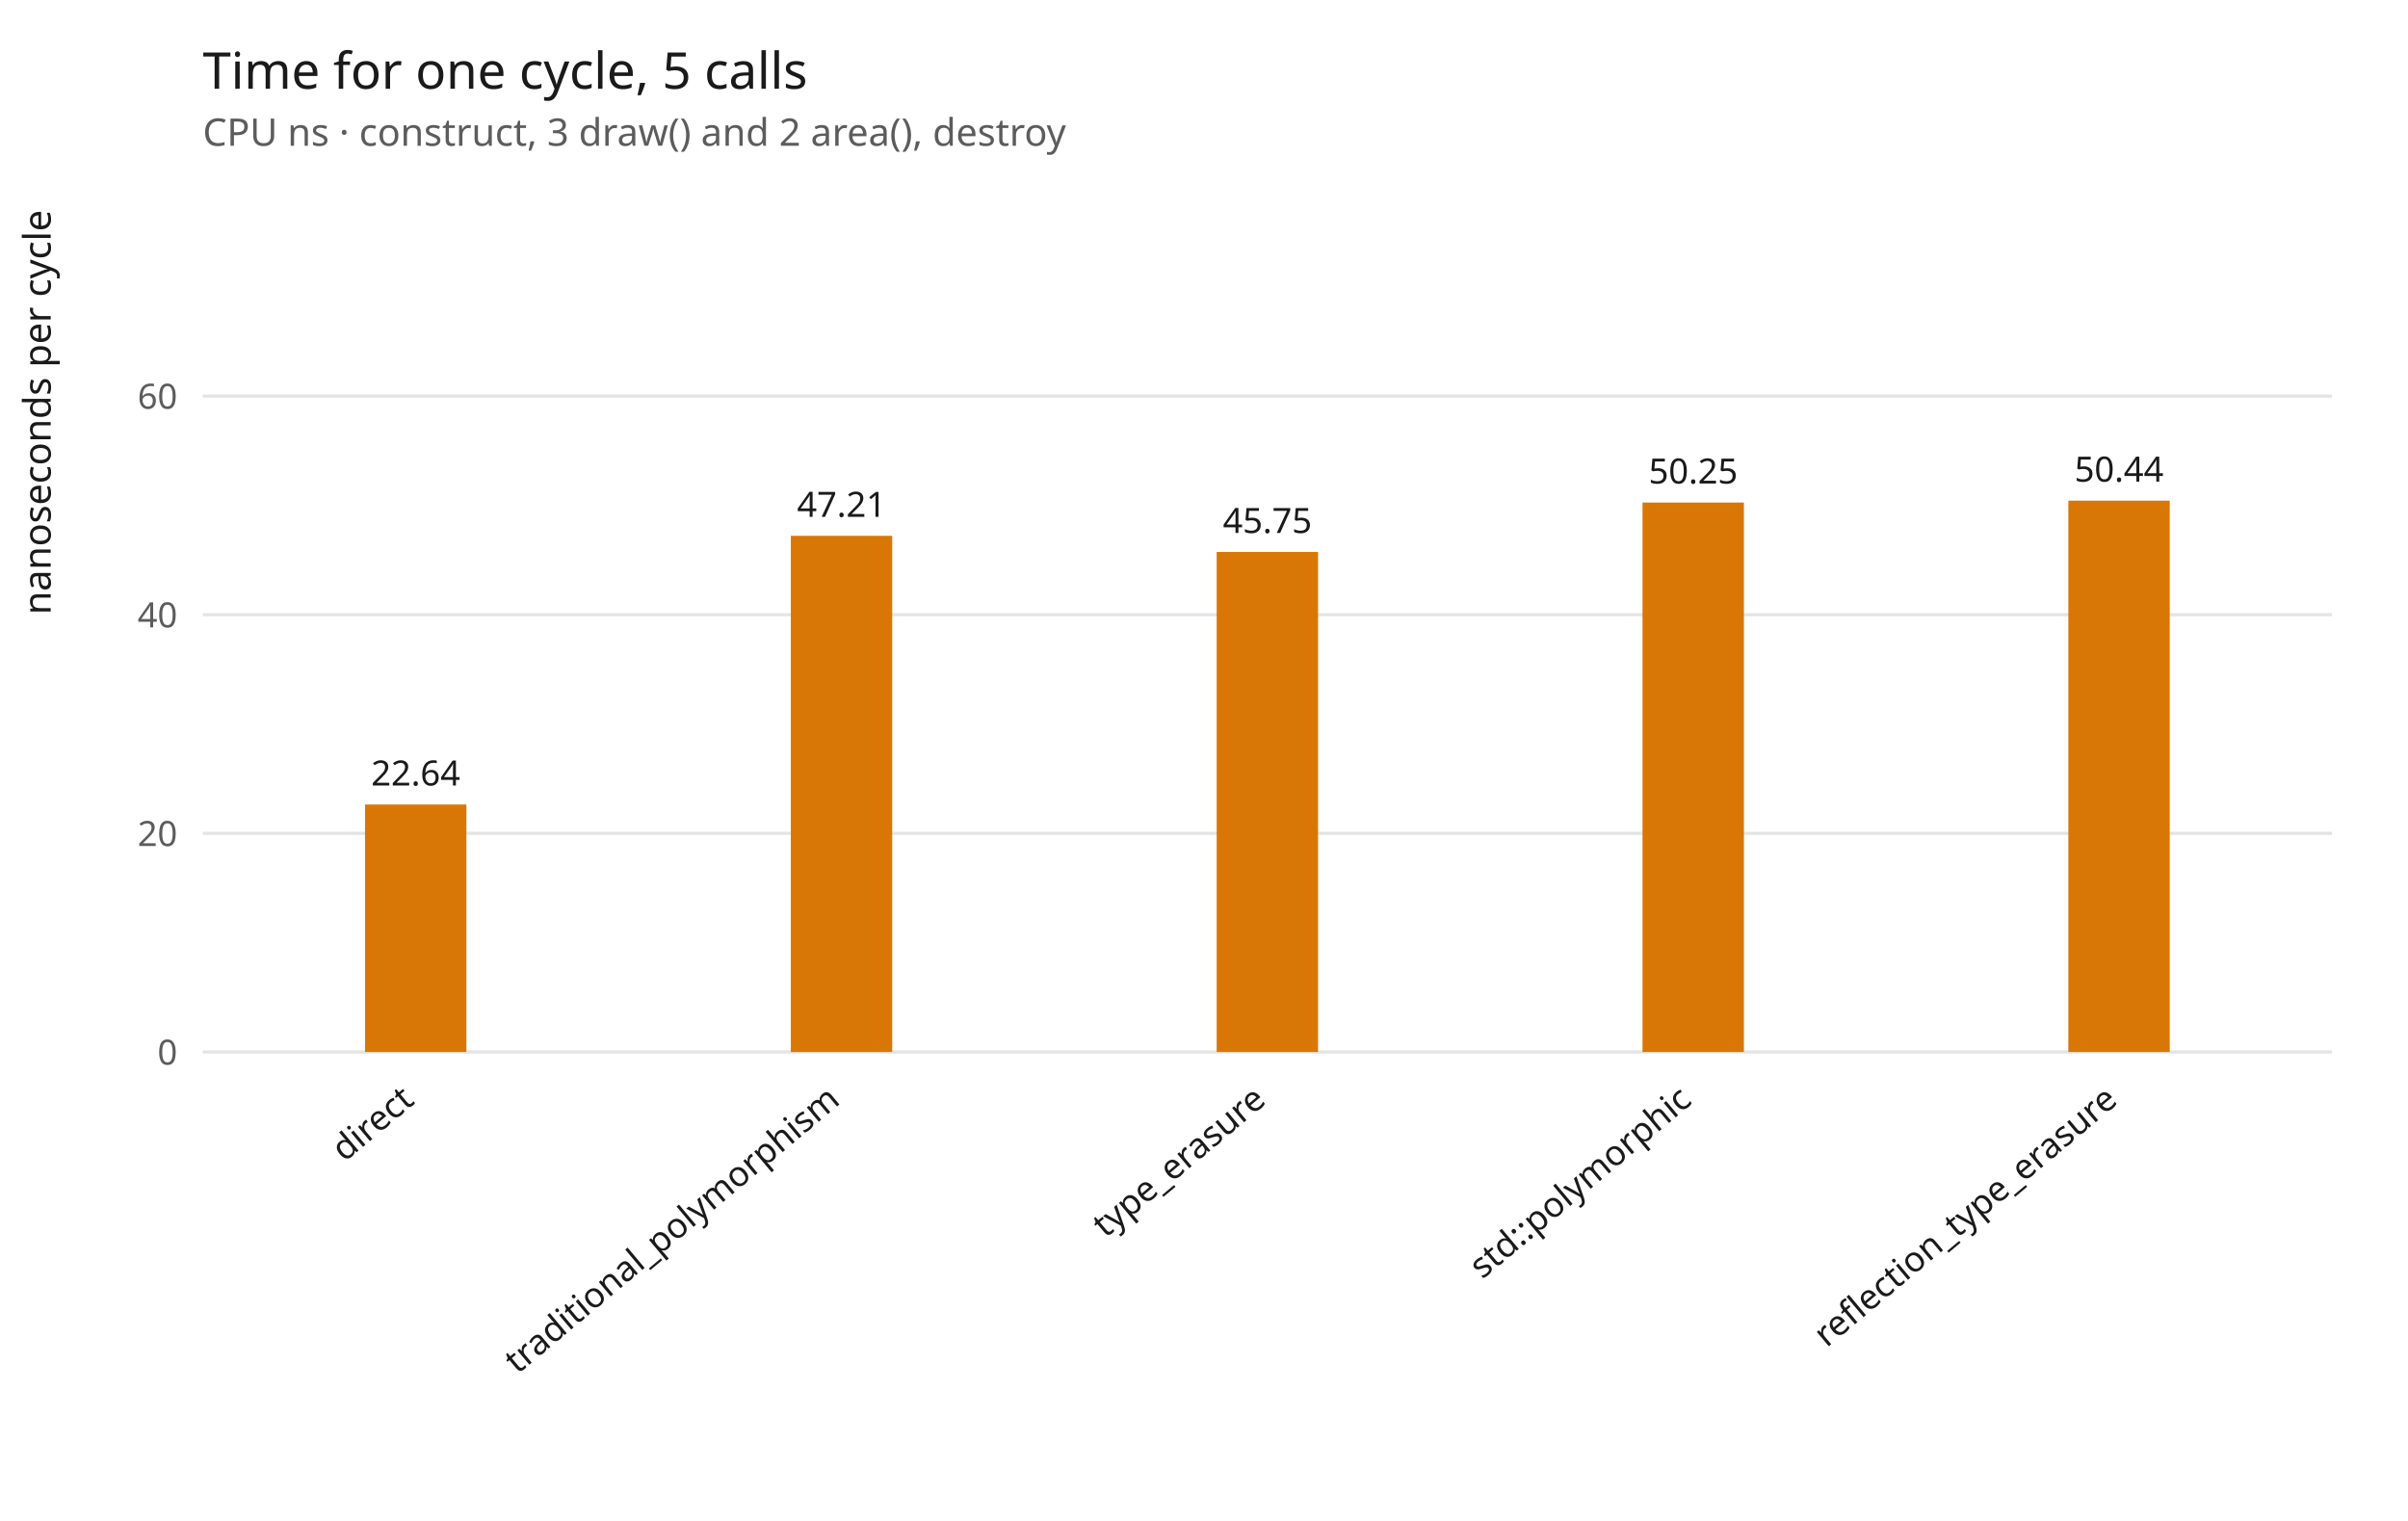
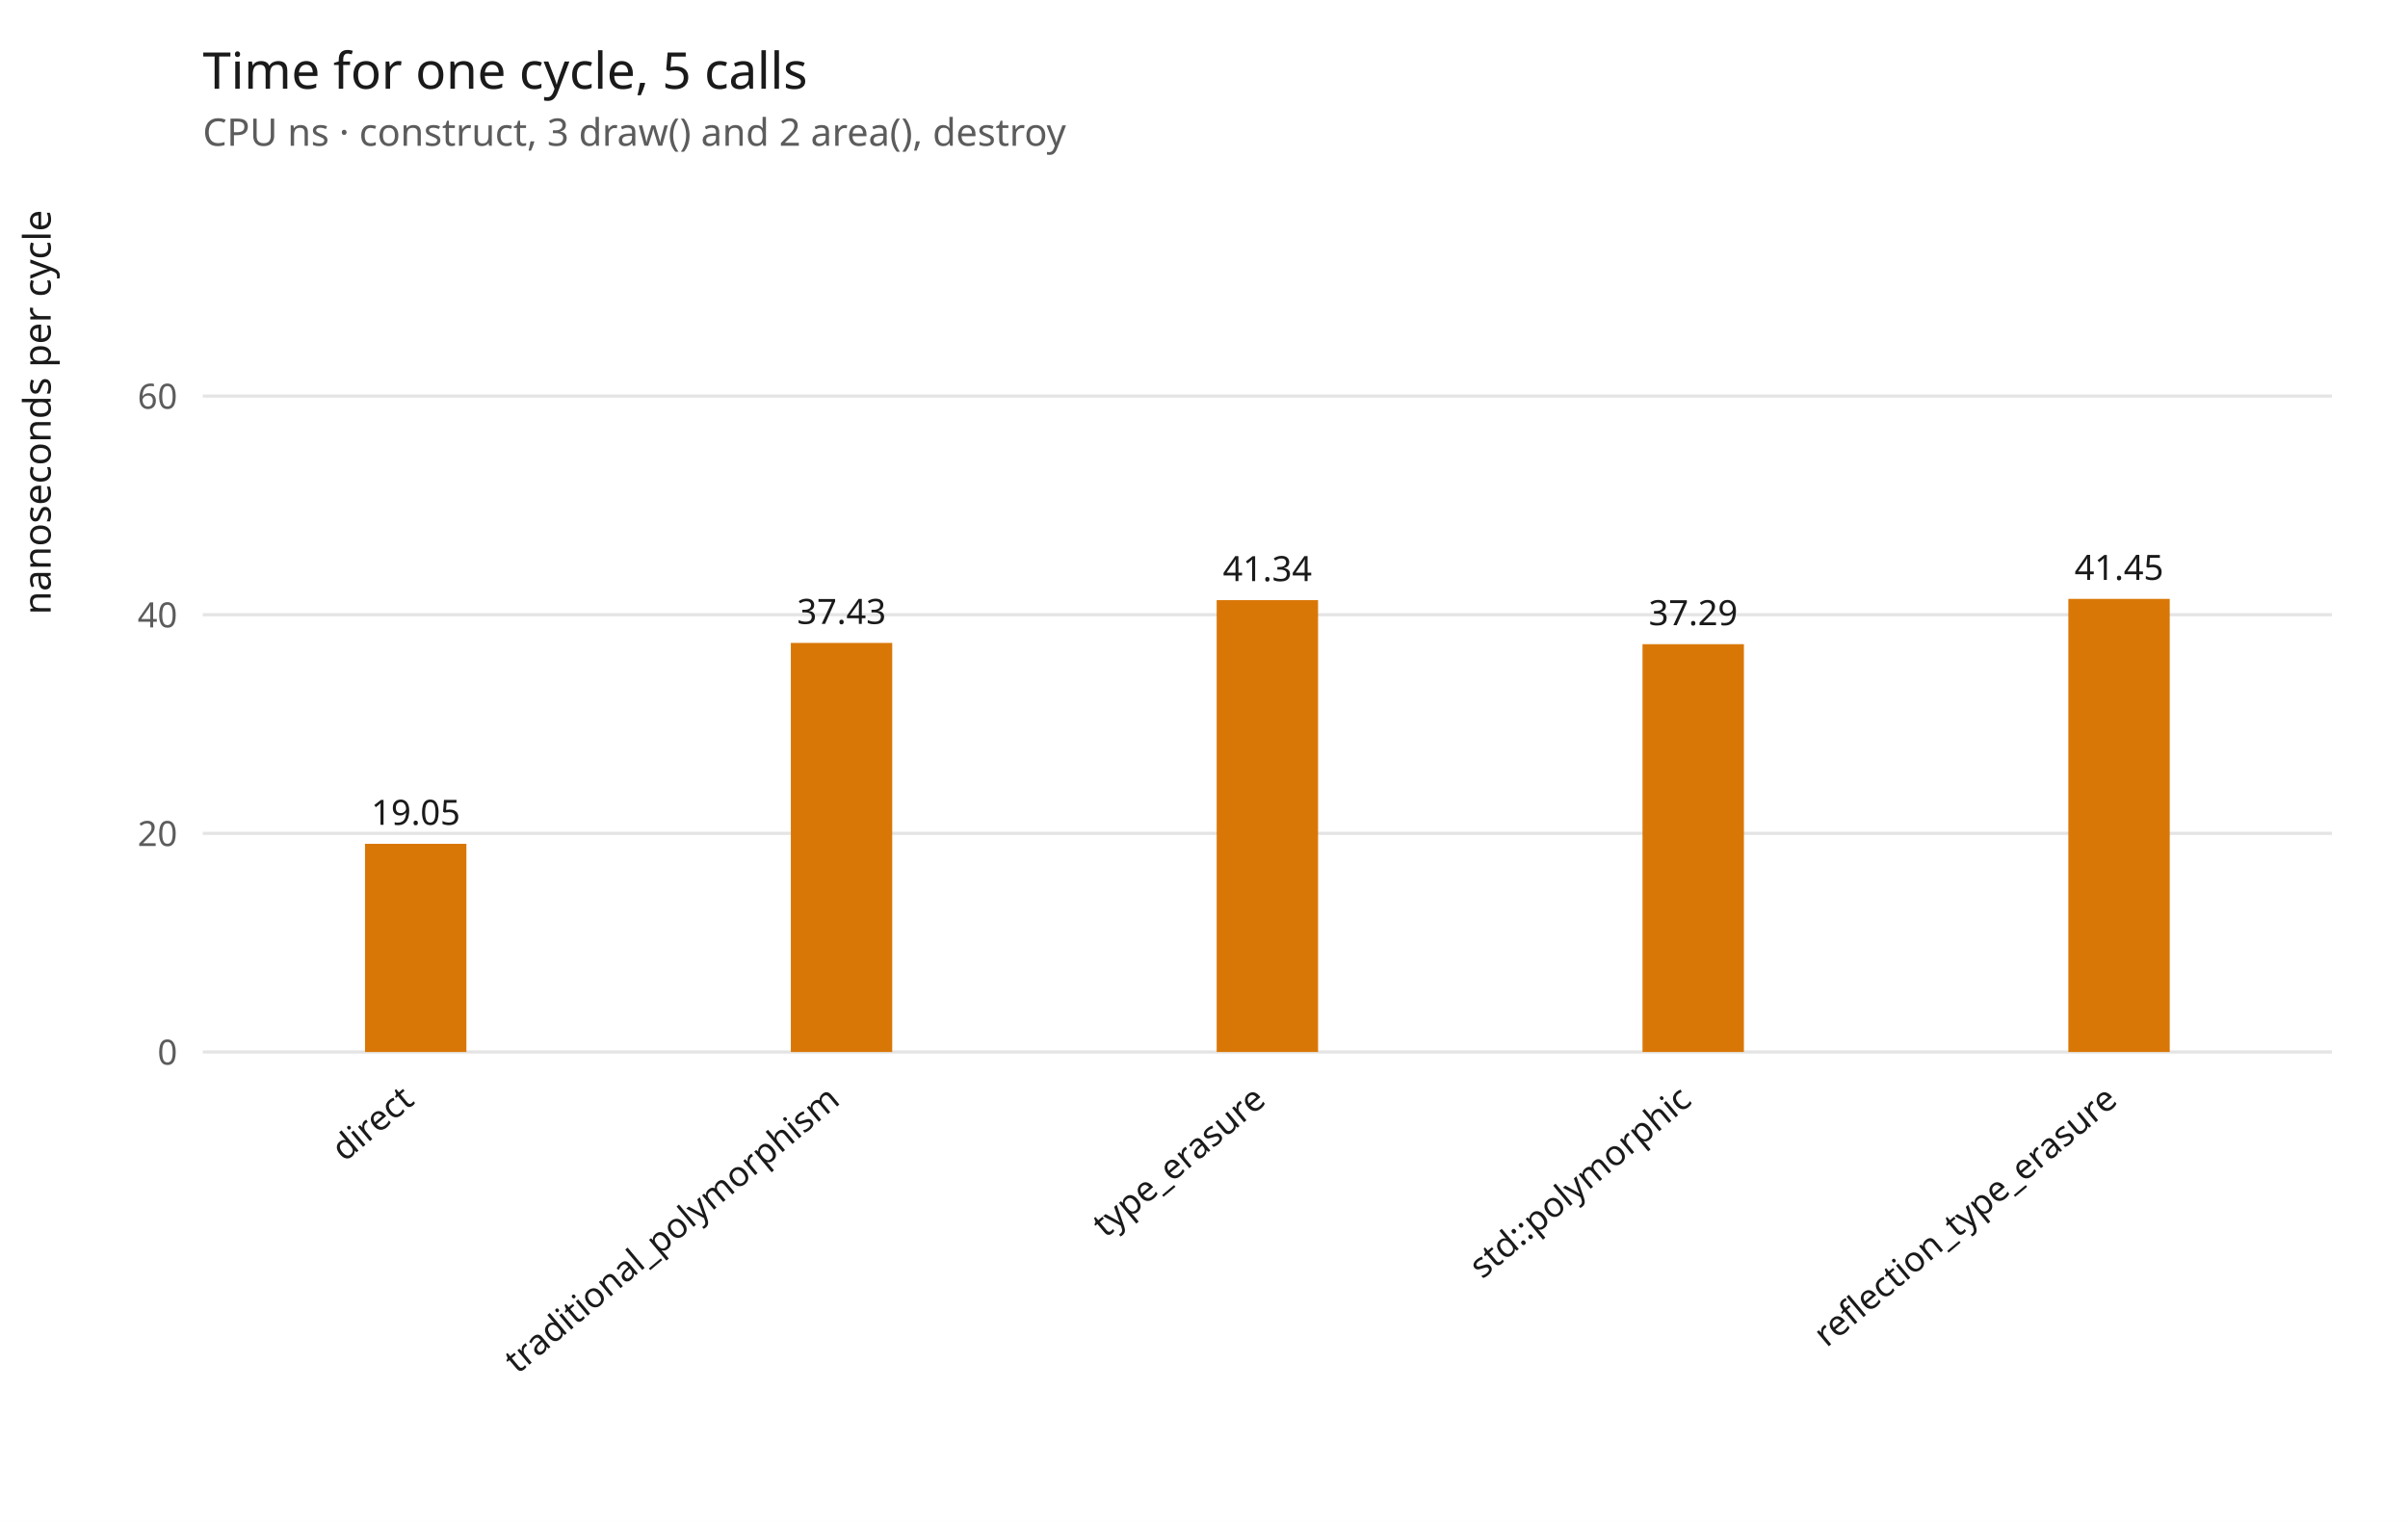
<svg xmlns="http://www.w3.org/2000/svg" width="760" height="480" viewBox="0 0 760 480" role="img" aria-label="Time for one cycle, 5 calls">
  <rect width="100%" height="100%" fill="#ffffff" />
  <text x="64" y="28" font-family="sans-serif" font-size="16" fill="#1a1a1a">Time for one cycle, 5 calls</text>
  <text x="64" y="46" font-family="sans-serif" font-size="12" fill="#5c5c5c">CPU ns · construct, 3 draw() and 2 area(), destroy</text>
  <line x1="64" y1="332.0" x2="736" y2="332.0" stroke="#e4e4e4" />
  <text x="56" y="336.0" text-anchor="end" font-family="sans-serif" font-size="11" fill="#5c5c5c">0</text>
  <line x1="64" y1="263.0" x2="736" y2="263.0" stroke="#e4e4e4" />
  <text x="56" y="267.0" text-anchor="end" font-family="sans-serif" font-size="11" fill="#5c5c5c">20</text>
  <line x1="64" y1="194.0" x2="736" y2="194.0" stroke="#e4e4e4" />
  <text x="56" y="198.0" text-anchor="end" font-family="sans-serif" font-size="11" fill="#5c5c5c">40</text>
  <line x1="64" y1="125.0" x2="736" y2="125.0" stroke="#e4e4e4" />
  <text x="56" y="129.0" text-anchor="end" font-family="sans-serif" font-size="11" fill="#5c5c5c">60</text>
  <text x="16" y="194" transform="rotate(-90 16 194)" font-family="sans-serif" font-size="12" fill="#1a1a1a">nanoseconds per cycle</text>
-   <rect x="115.2" y="253.9" width="32.0" height="78.1" fill="#d97706" />
-   <text x="131.2" y="247.9" text-anchor="middle" font-family="sans-serif" font-size="11" fill="#1a1a1a">22.64</text>
+   <rect x="115.2" y="266.3" width="32.0" height="65.7" fill="#d97706" />
+   <text x="131.2" y="260.3" text-anchor="middle" font-family="sans-serif" font-size="11" fill="#1a1a1a">19.05</text>
  <text x="131.2" y="348.0" text-anchor="end" transform="rotate(-40 131.2 348.0)" font-family="sans-serif" font-size="11" fill="#1a1a1a">direct</text>
-   <rect x="249.6" y="169.1" width="32.0" height="162.9" fill="#d97706" />
-   <text x="265.6" y="163.1" text-anchor="middle" font-family="sans-serif" font-size="11" fill="#1a1a1a">47.21</text>
+   <rect x="249.6" y="202.9" width="32.0" height="129.1" fill="#d97706" />
+   <text x="265.6" y="196.9" text-anchor="middle" font-family="sans-serif" font-size="11" fill="#1a1a1a">37.43</text>
  <text x="265.6" y="348.0" text-anchor="end" transform="rotate(-40 265.6 348.0)" font-family="sans-serif" font-size="11" fill="#1a1a1a">traditional_polymorphism</text>
-   <rect x="384.0" y="174.2" width="32.0" height="157.8" fill="#d97706" />
-   <text x="400.0" y="168.2" text-anchor="middle" font-family="sans-serif" font-size="11" fill="#1a1a1a">45.75</text>
+   <rect x="384.0" y="189.4" width="32.0" height="142.6" fill="#d97706" />
+   <text x="400.0" y="183.4" text-anchor="middle" font-family="sans-serif" font-size="11" fill="#1a1a1a">41.34</text>
  <text x="400.0" y="348.0" text-anchor="end" transform="rotate(-40 400.0 348.0)" font-family="sans-serif" font-size="11" fill="#1a1a1a">type_erasure</text>
-   <rect x="518.4" y="158.6" width="32.0" height="173.4" fill="#d97706" />
-   <text x="534.4" y="152.6" text-anchor="middle" font-family="sans-serif" font-size="11" fill="#1a1a1a">50.25</text>
+   <rect x="518.4" y="203.3" width="32.0" height="128.7" fill="#d97706" />
+   <text x="534.4" y="197.3" text-anchor="middle" font-family="sans-serif" font-size="11" fill="#1a1a1a">37.29</text>
  <text x="534.4" y="348.0" text-anchor="end" transform="rotate(-40 534.4 348.0)" font-family="sans-serif" font-size="11" fill="#1a1a1a">std::polymorphic</text>
-   <rect x="652.8" y="158.0" width="32.0" height="174.0" fill="#d97706" />
-   <text x="668.8" y="152.0" text-anchor="middle" font-family="sans-serif" font-size="11" fill="#1a1a1a">50.44</text>
+   <rect x="652.8" y="189.0" width="32.0" height="143.0" fill="#d97706" />
+   <text x="668.8" y="183.0" text-anchor="middle" font-family="sans-serif" font-size="11" fill="#1a1a1a">41.45</text>
  <text x="668.8" y="348.0" text-anchor="end" transform="rotate(-40 668.8 348.0)" font-family="sans-serif" font-size="11" fill="#1a1a1a">reflection_type_erasure</text>
</svg>
